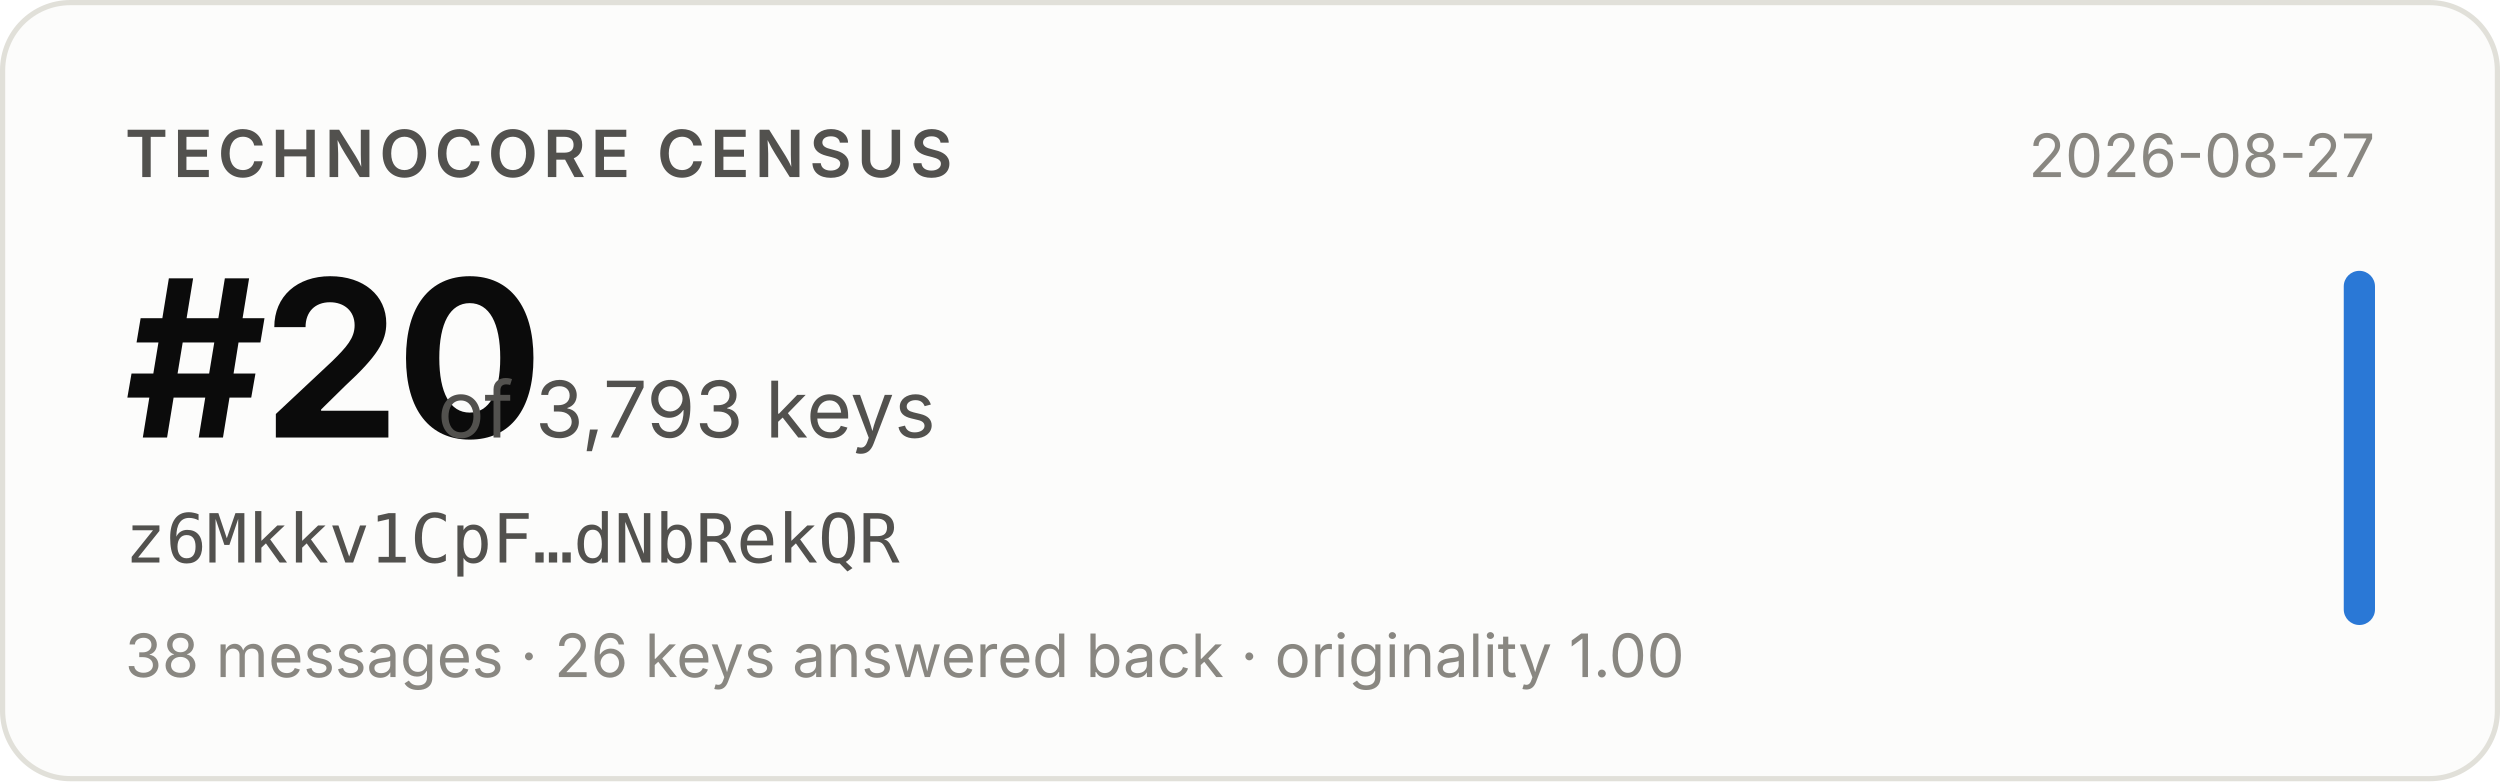
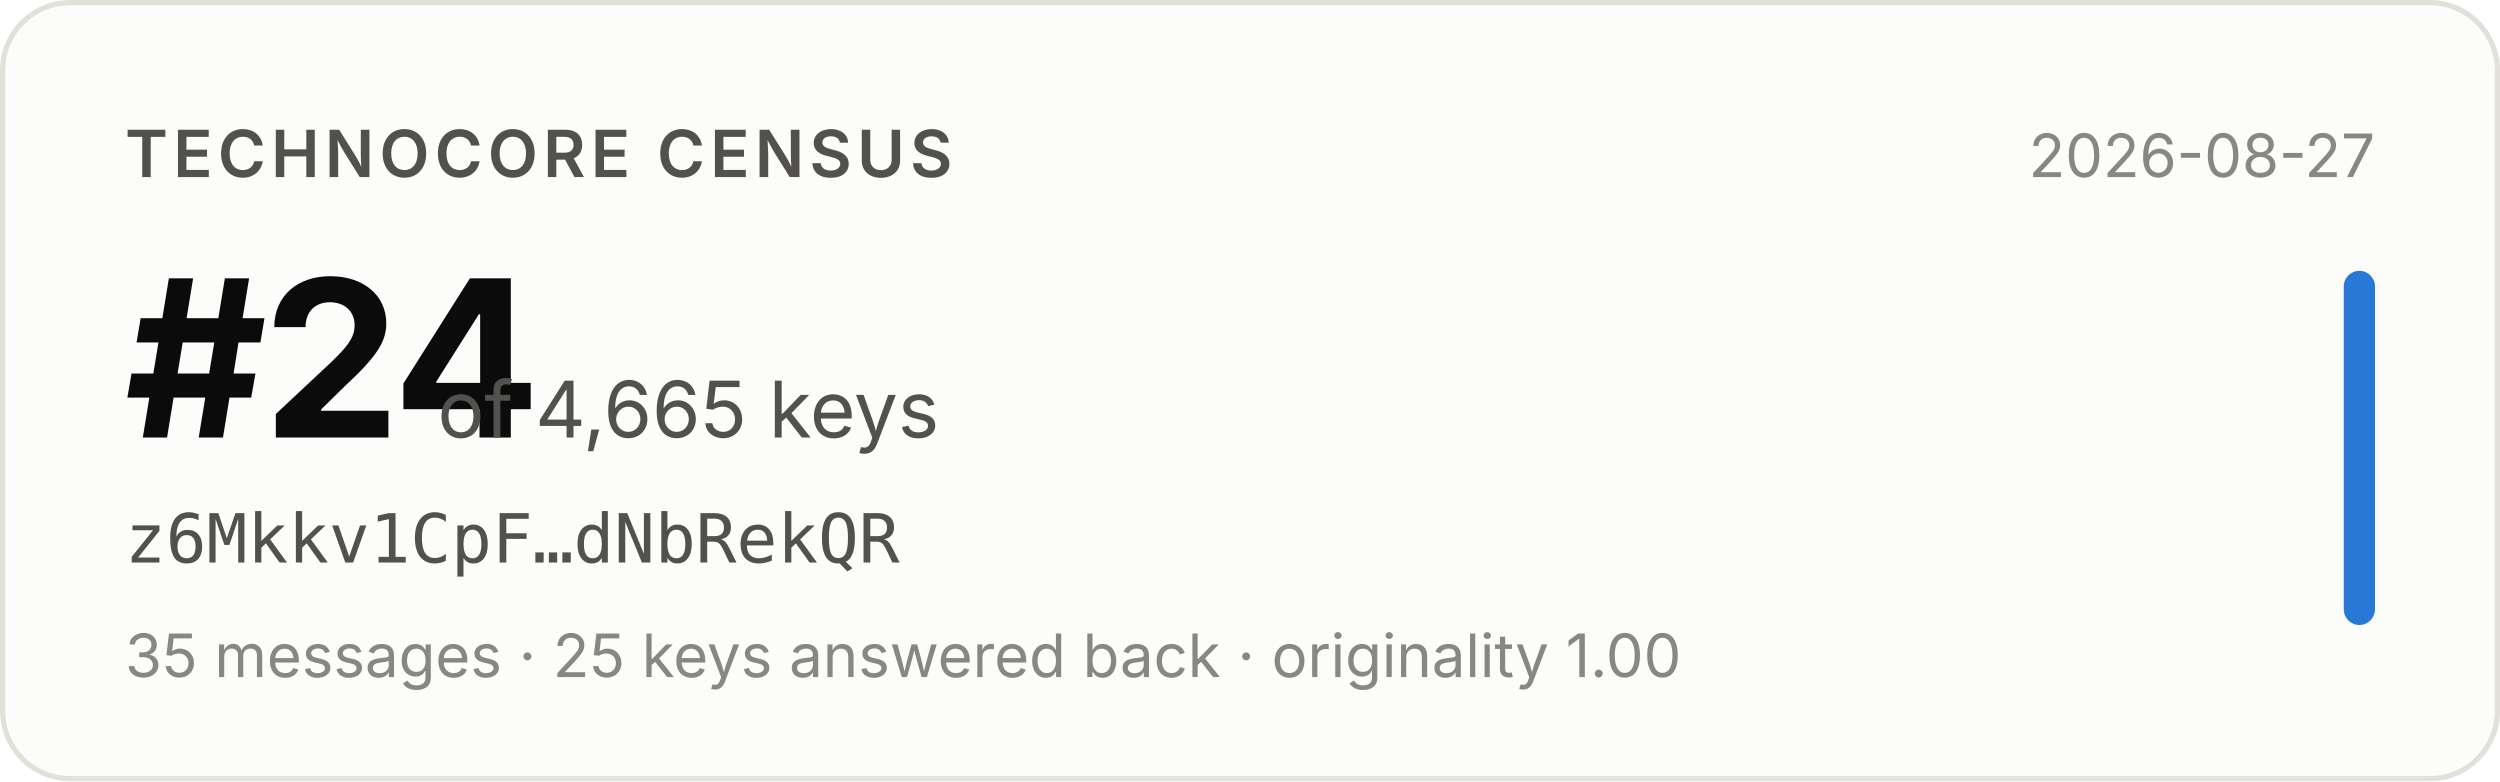
- <svg xmlns="http://www.w3.org/2000/svg" width="480" height="150" viewBox="0 0 480 150" role="img" aria-label="Technocore Census rank #20 of 3,793 keys for z6Mkkv1CpF…dNbRekQR, snapshot 2026-08-27">
+ <svg xmlns="http://www.w3.org/2000/svg" width="480" height="150" viewBox="0 0 480 150" role="img" aria-label="Technocore Census rank #24 of 4,665 keys for z6Mkkv1CpF…dNbRekQR, snapshot 2026-08-27">
  <rect x="0.5" y="0.5" width="479" height="149" rx="13" fill="#fcfcfb" stroke="#e1e0d9" />
  <g font-family="system-ui, -apple-system, 'Segoe UI', sans-serif">
    <text x="24" y="34" font-size="12.5" font-weight="600" fill="#52514e" letter-spacing="0.08em">TECHNOCORE CENSUS</text>
-     <text x="24" y="84" font-size="42" font-weight="650" fill="#0b0b0b" letter-spacing="-0.02em">#20</text>
-     <text x="84" y="84" font-size="15" fill="#52514e">of 3,793 keys</text>
+     <text x="24" y="84" font-size="42" font-weight="650" fill="#0b0b0b" letter-spacing="-0.02em">#24</text>
+     <text x="84" y="84" font-size="15" fill="#52514e">of 4,665 keys</text>
    <text x="24" y="108" font-size="13" fill="#52514e" font-family="ui-monospace, SFMono-Regular, Menlo, monospace">z6Mkkv1CpF…dNbRekQR</text>
-     <text x="24" y="130" font-size="11.5" fill="#898781">38 messages · 26 keys answered back · originality 1.00</text>
+     <text x="24" y="130" font-size="11.5" fill="#898781">35 messages · 25 keys answered back · originality 1.00</text>
    <text x="456" y="34" font-size="11.5" fill="#898781" text-anchor="end">2026-08-27</text>
    <rect x="450" y="52" width="6" height="68" rx="3" fill="#2a78d6" />
  </g>
</svg>
